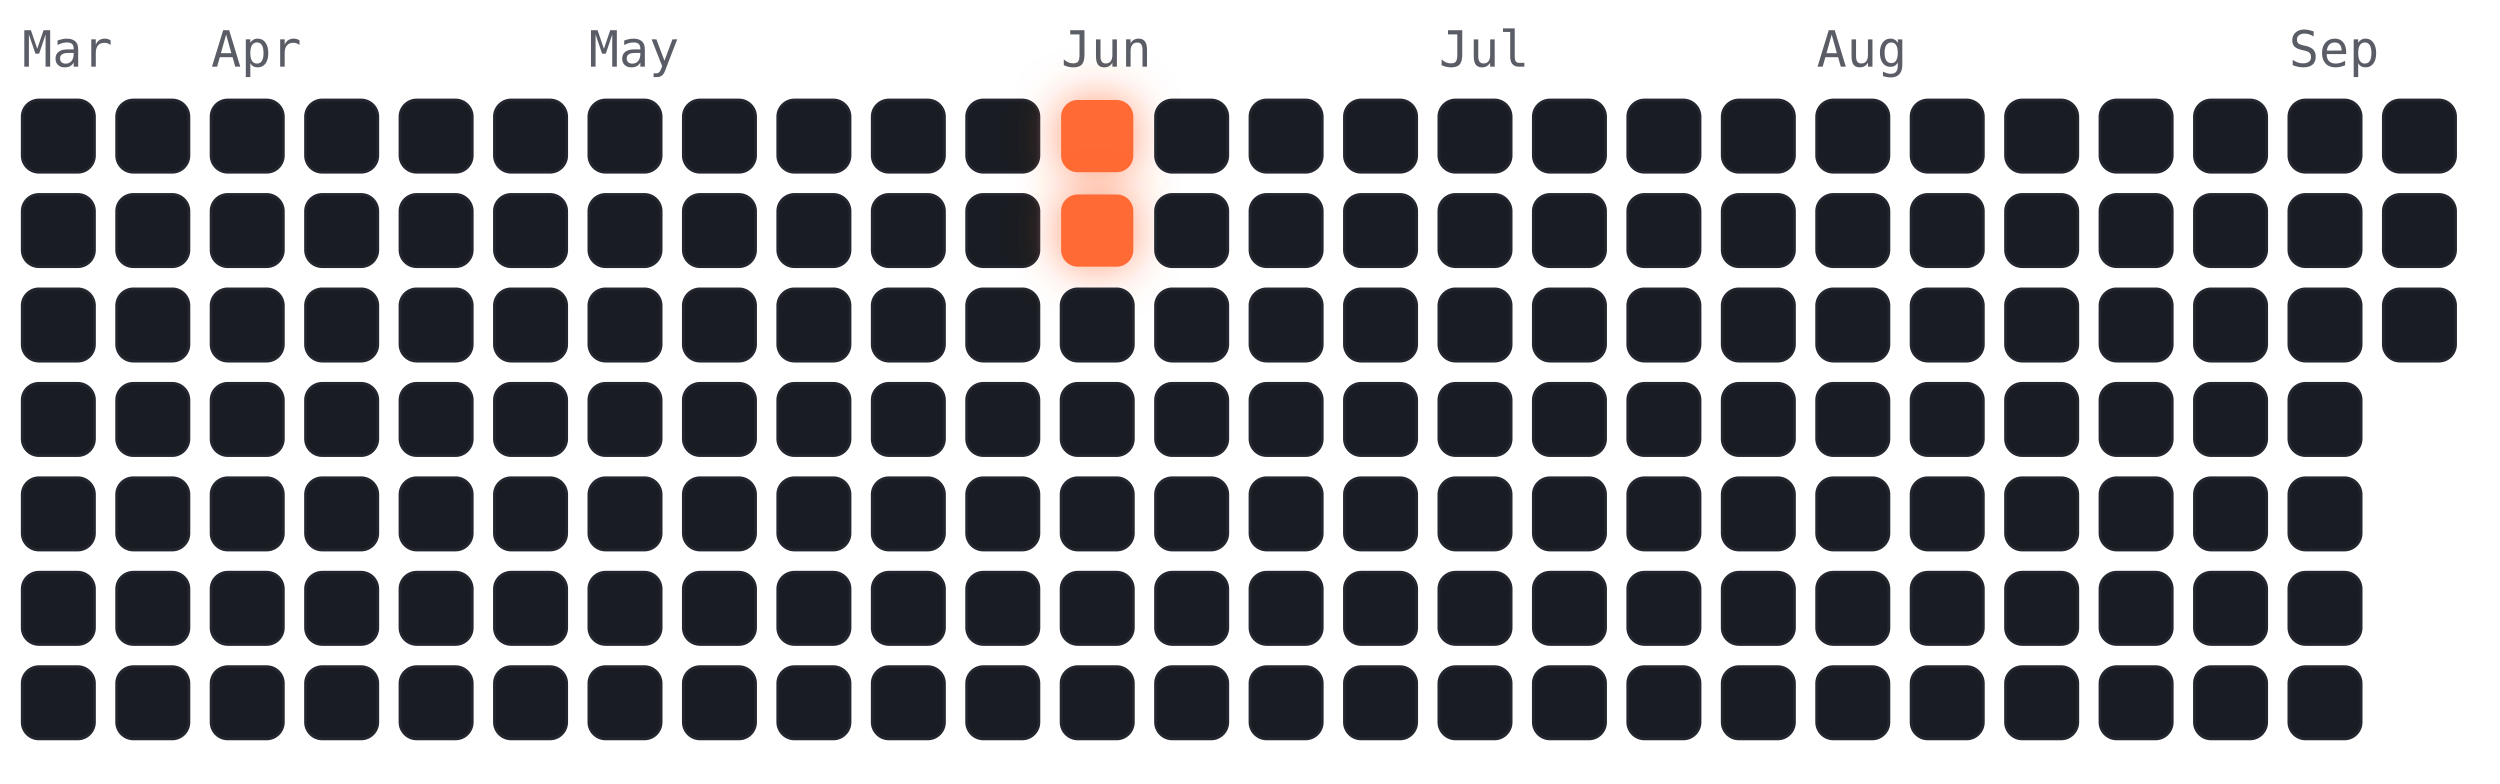
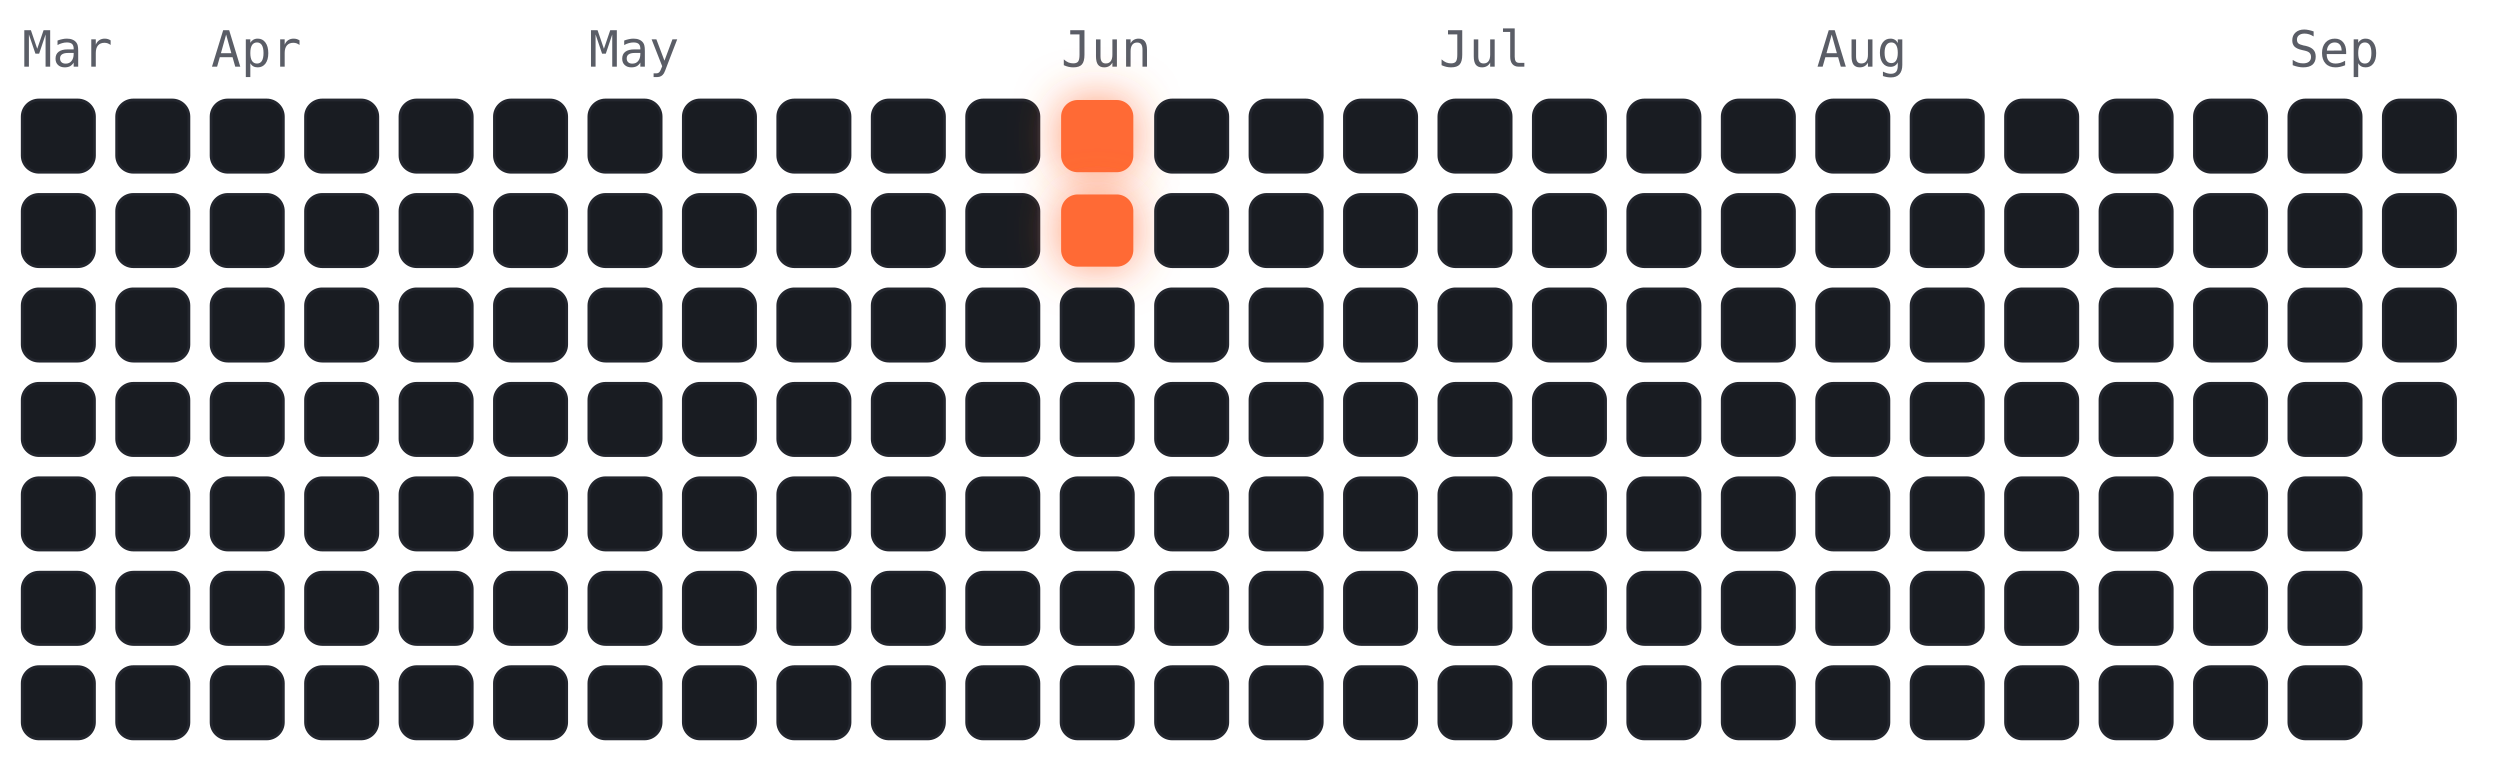
<svg xmlns="http://www.w3.org/2000/svg" viewBox="-4 -18 450 141" width="450" height="141" font-family="ui-monospace,Menlo,monospace">
  <style>
.cold{fill:#191c22;stroke:#23262e;stroke-width:.5}
.hot{fill:#ff6b35;filter:drop-shadow(0 0 4px rgba(255,107,53,.7))}
.m{fill:#5a5d66;font-size:9px}
</style>
  <text class="m" x="0" y="-6">Mar</text>
  <text class="m" x="34" y="-6">Apr</text>
  <text class="m" x="102" y="-6">May</text>
  <text class="m" x="187" y="-6">Jun</text>
  <text class="m" x="255" y="-6">Jul</text>
  <text class="m" x="323" y="-6">Aug</text>
  <text class="m" x="408" y="-6">Sep</text>
  <rect class="cold" x="0" y="0" width="13" height="13" rx="3" />
  <rect class="cold" x="0" y="17" width="13" height="13" rx="3" />
  <rect class="cold" x="0" y="34" width="13" height="13" rx="3" />
  <rect class="cold" x="0" y="51" width="13" height="13" rx="3" />
  <rect class="cold" x="0" y="68" width="13" height="13" rx="3" />
  <rect class="cold" x="0" y="85" width="13" height="13" rx="3" />
  <rect class="cold" x="0" y="102" width="13" height="13" rx="3" />
  <rect class="cold" x="17" y="0" width="13" height="13" rx="3" />
  <rect class="cold" x="17" y="17" width="13" height="13" rx="3" />
  <rect class="cold" x="17" y="34" width="13" height="13" rx="3" />
  <rect class="cold" x="17" y="51" width="13" height="13" rx="3" />
  <rect class="cold" x="17" y="68" width="13" height="13" rx="3" />
  <rect class="cold" x="17" y="85" width="13" height="13" rx="3" />
  <rect class="cold" x="17" y="102" width="13" height="13" rx="3" />
  <rect class="cold" x="34" y="0" width="13" height="13" rx="3" />
  <rect class="cold" x="34" y="17" width="13" height="13" rx="3" />
  <rect class="cold" x="34" y="34" width="13" height="13" rx="3" />
  <rect class="cold" x="34" y="51" width="13" height="13" rx="3" />
  <rect class="cold" x="34" y="68" width="13" height="13" rx="3" />
  <rect class="cold" x="34" y="85" width="13" height="13" rx="3" />
  <rect class="cold" x="34" y="102" width="13" height="13" rx="3" />
  <rect class="cold" x="51" y="0" width="13" height="13" rx="3" />
  <rect class="cold" x="51" y="17" width="13" height="13" rx="3" />
  <rect class="cold" x="51" y="34" width="13" height="13" rx="3" />
  <rect class="cold" x="51" y="51" width="13" height="13" rx="3" />
  <rect class="cold" x="51" y="68" width="13" height="13" rx="3" />
  <rect class="cold" x="51" y="85" width="13" height="13" rx="3" />
  <rect class="cold" x="51" y="102" width="13" height="13" rx="3" />
  <rect class="cold" x="68" y="0" width="13" height="13" rx="3" />
  <rect class="cold" x="68" y="17" width="13" height="13" rx="3" />
  <rect class="cold" x="68" y="34" width="13" height="13" rx="3" />
  <rect class="cold" x="68" y="51" width="13" height="13" rx="3" />
  <rect class="cold" x="68" y="68" width="13" height="13" rx="3" />
  <rect class="cold" x="68" y="85" width="13" height="13" rx="3" />
  <rect class="cold" x="68" y="102" width="13" height="13" rx="3" />
  <rect class="cold" x="85" y="0" width="13" height="13" rx="3" />
  <rect class="cold" x="85" y="17" width="13" height="13" rx="3" />
  <rect class="cold" x="85" y="34" width="13" height="13" rx="3" />
  <rect class="cold" x="85" y="51" width="13" height="13" rx="3" />
  <rect class="cold" x="85" y="68" width="13" height="13" rx="3" />
  <rect class="cold" x="85" y="85" width="13" height="13" rx="3" />
  <rect class="cold" x="85" y="102" width="13" height="13" rx="3" />
  <rect class="cold" x="102" y="0" width="13" height="13" rx="3" />
  <rect class="cold" x="102" y="17" width="13" height="13" rx="3" />
  <rect class="cold" x="102" y="34" width="13" height="13" rx="3" />
  <rect class="cold" x="102" y="51" width="13" height="13" rx="3" />
  <rect class="cold" x="102" y="68" width="13" height="13" rx="3" />
  <rect class="cold" x="102" y="85" width="13" height="13" rx="3" />
  <rect class="cold" x="102" y="102" width="13" height="13" rx="3" />
  <rect class="cold" x="119" y="0" width="13" height="13" rx="3" />
  <rect class="cold" x="119" y="17" width="13" height="13" rx="3" />
  <rect class="cold" x="119" y="34" width="13" height="13" rx="3" />
  <rect class="cold" x="119" y="51" width="13" height="13" rx="3" />
  <rect class="cold" x="119" y="68" width="13" height="13" rx="3" />
  <rect class="cold" x="119" y="85" width="13" height="13" rx="3" />
  <rect class="cold" x="119" y="102" width="13" height="13" rx="3" />
  <rect class="cold" x="136" y="0" width="13" height="13" rx="3" />
  <rect class="cold" x="136" y="17" width="13" height="13" rx="3" />
  <rect class="cold" x="136" y="34" width="13" height="13" rx="3" />
  <rect class="cold" x="136" y="51" width="13" height="13" rx="3" />
  <rect class="cold" x="136" y="68" width="13" height="13" rx="3" />
  <rect class="cold" x="136" y="85" width="13" height="13" rx="3" />
  <rect class="cold" x="136" y="102" width="13" height="13" rx="3" />
  <rect class="cold" x="153" y="0" width="13" height="13" rx="3" />
  <rect class="cold" x="153" y="17" width="13" height="13" rx="3" />
  <rect class="cold" x="153" y="34" width="13" height="13" rx="3" />
  <rect class="cold" x="153" y="51" width="13" height="13" rx="3" />
  <rect class="cold" x="153" y="68" width="13" height="13" rx="3" />
  <rect class="cold" x="153" y="85" width="13" height="13" rx="3" />
  <rect class="cold" x="153" y="102" width="13" height="13" rx="3" />
  <rect class="cold" x="170" y="0" width="13" height="13" rx="3" />
  <rect class="cold" x="170" y="17" width="13" height="13" rx="3" />
  <rect class="cold" x="170" y="34" width="13" height="13" rx="3" />
  <rect class="cold" x="170" y="51" width="13" height="13" rx="3" />
  <rect class="cold" x="170" y="68" width="13" height="13" rx="3" />
  <rect class="cold" x="170" y="85" width="13" height="13" rx="3" />
  <rect class="cold" x="170" y="102" width="13" height="13" rx="3" />
  <rect class="hot" x="187" y="0" width="13" height="13" rx="3" />
  <rect class="hot" x="187" y="17" width="13" height="13" rx="3" />
  <rect class="cold" x="187" y="34" width="13" height="13" rx="3" />
  <rect class="cold" x="187" y="51" width="13" height="13" rx="3" />
  <rect class="cold" x="187" y="68" width="13" height="13" rx="3" />
  <rect class="cold" x="187" y="85" width="13" height="13" rx="3" />
  <rect class="cold" x="187" y="102" width="13" height="13" rx="3" />
  <rect class="cold" x="204" y="0" width="13" height="13" rx="3" />
  <rect class="cold" x="204" y="17" width="13" height="13" rx="3" />
  <rect class="cold" x="204" y="34" width="13" height="13" rx="3" />
  <rect class="cold" x="204" y="51" width="13" height="13" rx="3" />
  <rect class="cold" x="204" y="68" width="13" height="13" rx="3" />
  <rect class="cold" x="204" y="85" width="13" height="13" rx="3" />
  <rect class="cold" x="204" y="102" width="13" height="13" rx="3" />
  <rect class="cold" x="221" y="0" width="13" height="13" rx="3" />
  <rect class="cold" x="221" y="17" width="13" height="13" rx="3" />
  <rect class="cold" x="221" y="34" width="13" height="13" rx="3" />
  <rect class="cold" x="221" y="51" width="13" height="13" rx="3" />
  <rect class="cold" x="221" y="68" width="13" height="13" rx="3" />
  <rect class="cold" x="221" y="85" width="13" height="13" rx="3" />
  <rect class="cold" x="221" y="102" width="13" height="13" rx="3" />
  <rect class="cold" x="238" y="0" width="13" height="13" rx="3" />
  <rect class="cold" x="238" y="17" width="13" height="13" rx="3" />
  <rect class="cold" x="238" y="34" width="13" height="13" rx="3" />
  <rect class="cold" x="238" y="51" width="13" height="13" rx="3" />
  <rect class="cold" x="238" y="68" width="13" height="13" rx="3" />
  <rect class="cold" x="238" y="85" width="13" height="13" rx="3" />
  <rect class="cold" x="238" y="102" width="13" height="13" rx="3" />
  <rect class="cold" x="255" y="0" width="13" height="13" rx="3" />
  <rect class="cold" x="255" y="17" width="13" height="13" rx="3" />
  <rect class="cold" x="255" y="34" width="13" height="13" rx="3" />
  <rect class="cold" x="255" y="51" width="13" height="13" rx="3" />
  <rect class="cold" x="255" y="68" width="13" height="13" rx="3" />
  <rect class="cold" x="255" y="85" width="13" height="13" rx="3" />
  <rect class="cold" x="255" y="102" width="13" height="13" rx="3" />
  <rect class="cold" x="272" y="0" width="13" height="13" rx="3" />
  <rect class="cold" x="272" y="17" width="13" height="13" rx="3" />
  <rect class="cold" x="272" y="34" width="13" height="13" rx="3" />
  <rect class="cold" x="272" y="51" width="13" height="13" rx="3" />
  <rect class="cold" x="272" y="68" width="13" height="13" rx="3" />
  <rect class="cold" x="272" y="85" width="13" height="13" rx="3" />
  <rect class="cold" x="272" y="102" width="13" height="13" rx="3" />
  <rect class="cold" x="289" y="0" width="13" height="13" rx="3" />
  <rect class="cold" x="289" y="17" width="13" height="13" rx="3" />
  <rect class="cold" x="289" y="34" width="13" height="13" rx="3" />
  <rect class="cold" x="289" y="51" width="13" height="13" rx="3" />
  <rect class="cold" x="289" y="68" width="13" height="13" rx="3" />
  <rect class="cold" x="289" y="85" width="13" height="13" rx="3" />
  <rect class="cold" x="289" y="102" width="13" height="13" rx="3" />
  <rect class="cold" x="306" y="0" width="13" height="13" rx="3" />
  <rect class="cold" x="306" y="17" width="13" height="13" rx="3" />
  <rect class="cold" x="306" y="34" width="13" height="13" rx="3" />
  <rect class="cold" x="306" y="51" width="13" height="13" rx="3" />
  <rect class="cold" x="306" y="68" width="13" height="13" rx="3" />
  <rect class="cold" x="306" y="85" width="13" height="13" rx="3" />
  <rect class="cold" x="306" y="102" width="13" height="13" rx="3" />
  <rect class="cold" x="323" y="0" width="13" height="13" rx="3" />
  <rect class="cold" x="323" y="17" width="13" height="13" rx="3" />
  <rect class="cold" x="323" y="34" width="13" height="13" rx="3" />
  <rect class="cold" x="323" y="51" width="13" height="13" rx="3" />
  <rect class="cold" x="323" y="68" width="13" height="13" rx="3" />
  <rect class="cold" x="323" y="85" width="13" height="13" rx="3" />
  <rect class="cold" x="323" y="102" width="13" height="13" rx="3" />
  <rect class="cold" x="340" y="0" width="13" height="13" rx="3" />
  <rect class="cold" x="340" y="17" width="13" height="13" rx="3" />
  <rect class="cold" x="340" y="34" width="13" height="13" rx="3" />
  <rect class="cold" x="340" y="51" width="13" height="13" rx="3" />
  <rect class="cold" x="340" y="68" width="13" height="13" rx="3" />
  <rect class="cold" x="340" y="85" width="13" height="13" rx="3" />
  <rect class="cold" x="340" y="102" width="13" height="13" rx="3" />
  <rect class="cold" x="357" y="0" width="13" height="13" rx="3" />
  <rect class="cold" x="357" y="17" width="13" height="13" rx="3" />
  <rect class="cold" x="357" y="34" width="13" height="13" rx="3" />
  <rect class="cold" x="357" y="51" width="13" height="13" rx="3" />
  <rect class="cold" x="357" y="68" width="13" height="13" rx="3" />
  <rect class="cold" x="357" y="85" width="13" height="13" rx="3" />
  <rect class="cold" x="357" y="102" width="13" height="13" rx="3" />
  <rect class="cold" x="374" y="0" width="13" height="13" rx="3" />
  <rect class="cold" x="374" y="17" width="13" height="13" rx="3" />
  <rect class="cold" x="374" y="34" width="13" height="13" rx="3" />
  <rect class="cold" x="374" y="51" width="13" height="13" rx="3" />
  <rect class="cold" x="374" y="68" width="13" height="13" rx="3" />
  <rect class="cold" x="374" y="85" width="13" height="13" rx="3" />
  <rect class="cold" x="374" y="102" width="13" height="13" rx="3" />
  <rect class="cold" x="391" y="0" width="13" height="13" rx="3" />
  <rect class="cold" x="391" y="17" width="13" height="13" rx="3" />
  <rect class="cold" x="391" y="34" width="13" height="13" rx="3" />
  <rect class="cold" x="391" y="51" width="13" height="13" rx="3" />
  <rect class="cold" x="391" y="68" width="13" height="13" rx="3" />
  <rect class="cold" x="391" y="85" width="13" height="13" rx="3" />
  <rect class="cold" x="391" y="102" width="13" height="13" rx="3" />
  <rect class="cold" x="408" y="0" width="13" height="13" rx="3" />
  <rect class="cold" x="408" y="17" width="13" height="13" rx="3" />
  <rect class="cold" x="408" y="34" width="13" height="13" rx="3" />
  <rect class="cold" x="408" y="51" width="13" height="13" rx="3" />
  <rect class="cold" x="408" y="68" width="13" height="13" rx="3" />
  <rect class="cold" x="408" y="85" width="13" height="13" rx="3" />
  <rect class="cold" x="408" y="102" width="13" height="13" rx="3" />
  <rect class="cold" x="425" y="0" width="13" height="13" rx="3" />
  <rect class="cold" x="425" y="17" width="13" height="13" rx="3" />
  <rect class="cold" x="425" y="34" width="13" height="13" rx="3" />
+   <rect class="cold" x="425" y="51" width="13" height="13" rx="3" />
</svg>
